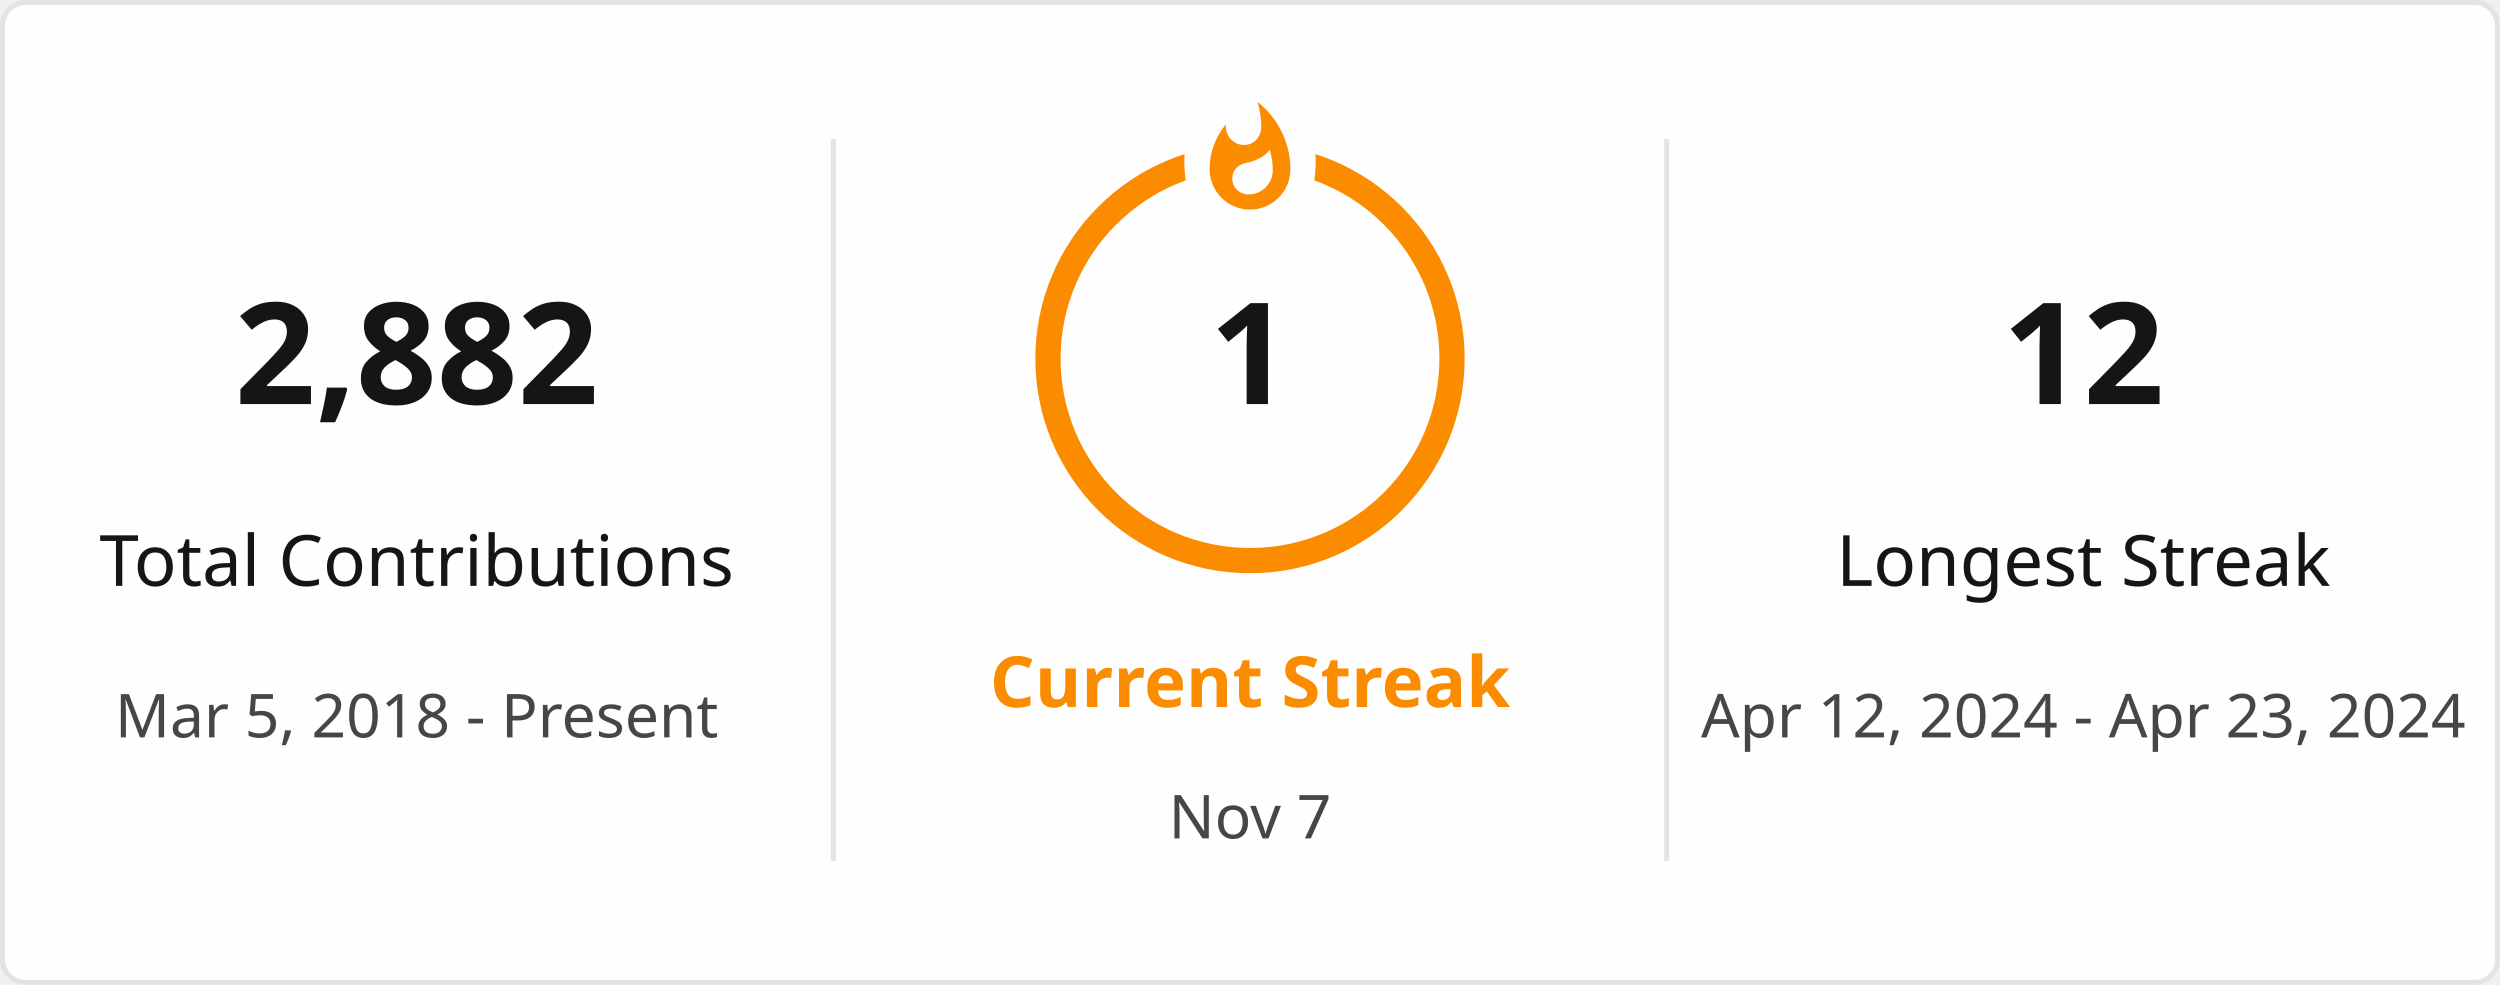
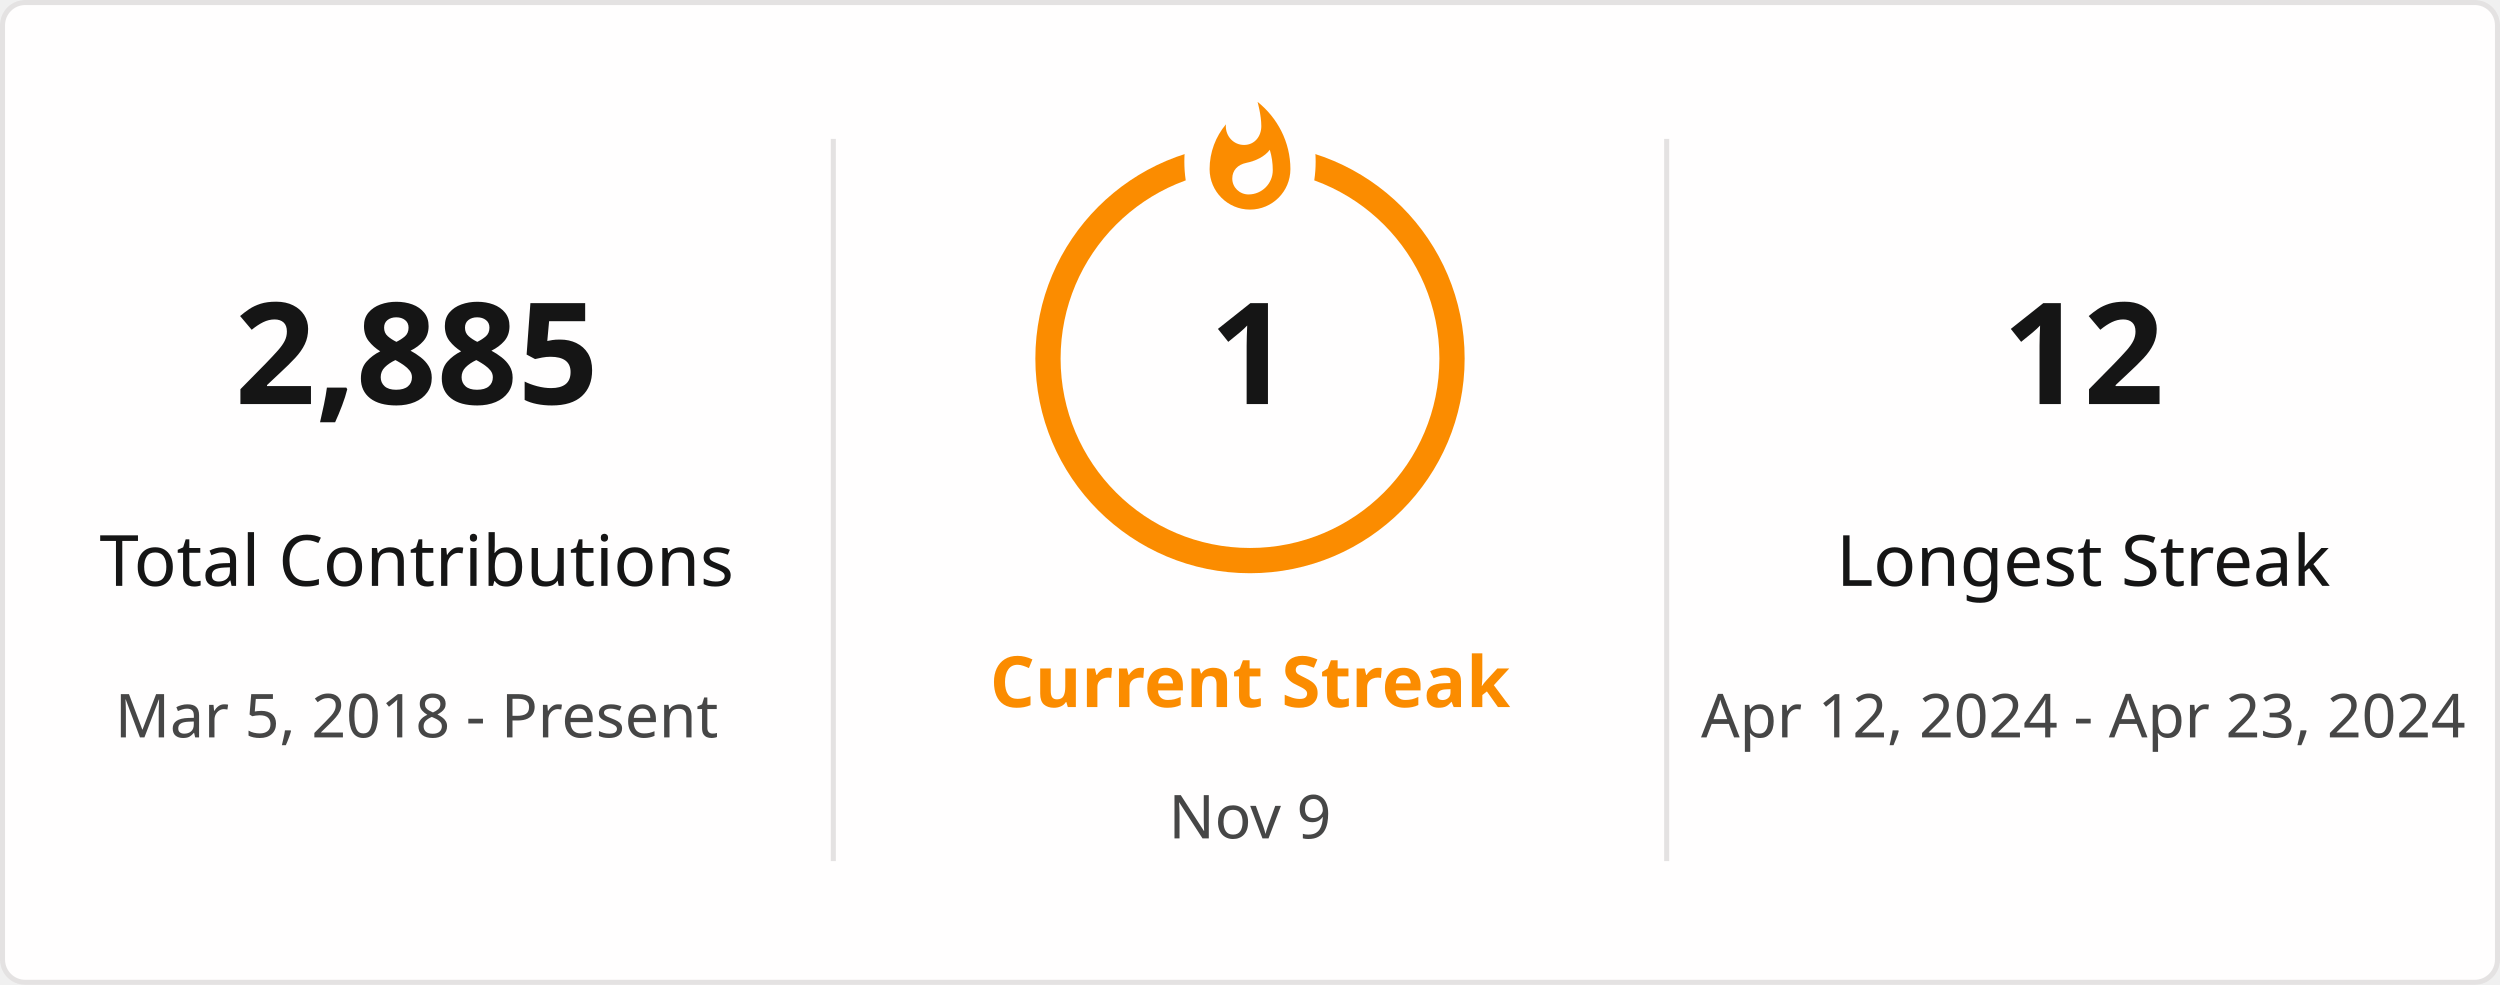
<svg xmlns="http://www.w3.org/2000/svg" style="isolation: isolate" viewBox="0 0 495 195" width="495px" height="195px" direction="ltr">
  <defs>
    <clipPath id="outer_rectangle">
      <rect width="495" height="195" rx="4.5" />
    </clipPath>
    <mask id="mask_out_ring_behind_fire">
      <rect width="495" height="195" fill="white" />
      <ellipse id="mask-ellipse" cx="247.5" cy="32" rx="13" ry="18" fill="black" />
    </mask>
  </defs>
  <g clip-path="url(#outer_rectangle)">
    <g style="isolation: isolate">
      <rect stroke="#E4E2E2" fill="#FFFEFE" rx="4.5" x="0.5" y="0.5" width="494" height="194" />
    </g>
    <g style="isolation: isolate">
      <line x1="165" y1="28" x2="165" y2="170" vector-effect="non-scaling-stroke" stroke-width="1" stroke="#E4E2E2" stroke-linejoin="miter" stroke-linecap="square" stroke-miterlimit="3" />
      <line x1="330" y1="28" x2="330" y2="170" vector-effect="non-scaling-stroke" stroke-width="1" stroke="#E4E2E2" stroke-linejoin="miter" stroke-linecap="square" stroke-miterlimit="3" />
    </g>
    <g style="isolation: isolate">
      <g transform="translate(82.5, 48)">
        <text x="0" y="32" stroke-width="0" text-anchor="middle" fill="#151515" stroke="none" font-family="&quot;Segoe UI&quot;, Ubuntu, sans-serif" font-weight="700" font-size="28px" font-style="normal" style="opacity: 1; opacity: 1;">
-                         2,882
+                         2,885
                    </text>
      </g>
      <g transform="translate(82.5, 84)">
        <text x="0" y="32" stroke-width="0" text-anchor="middle" fill="#151515" stroke="none" font-family="&quot;Segoe UI&quot;, Ubuntu, sans-serif" font-weight="400" font-size="14px" font-style="normal" style="opacity: 1; opacity: 1;">
                        Total Contributions
                    </text>
      </g>
      <g transform="translate(82.5, 114)">
        <text x="0" y="32" stroke-width="0" text-anchor="middle" fill="#464646" stroke="none" font-family="&quot;Segoe UI&quot;, Ubuntu, sans-serif" font-weight="400" font-size="12px" font-style="normal" style="opacity: 1; opacity: 1;">
                        Mar 5, 2018 - Present
                    </text>
      </g>
    </g>
    <g style="isolation: isolate">
      <g transform="translate(247.5, 108)">
        <text x="0" y="32" stroke-width="0" text-anchor="middle" fill="#FB8C00" stroke="none" font-family="&quot;Segoe UI&quot;, Ubuntu, sans-serif" font-weight="700" font-size="14px" font-style="normal" style="opacity: 1; opacity: 1;">
                        Current Streak
                    </text>
      </g>
      <g transform="translate(247.5, 145)">
        <text x="0" y="21" stroke-width="0" text-anchor="middle" fill="#464646" stroke="none" font-family="&quot;Segoe UI&quot;, Ubuntu, sans-serif" font-weight="400" font-size="12px" font-style="normal" style="opacity: 1; opacity: 1;">
-                         Nov 7
+                         Nov 9
                    </text>
      </g>
      <g mask="url(#mask_out_ring_behind_fire)">
        <circle cx="247.5" cy="71" r="40" fill="none" stroke="#FB8C00" stroke-width="5" style="opacity: 1; opacity: 1;" />
      </g>
      <g transform="translate(247.5, 19.5)" stroke-opacity="0" style="opacity: 1; opacity: 1;">
        <path d="M -12 -0.5 L 15 -0.5 L 15 23.5 L -12 23.5 L -12 -0.5 Z" fill="none" />
        <path d="M 1.5 0.67 C 1.5 0.67 2.24 3.32 2.24 5.47 C 2.24 7.53 0.89 9.2 -1.17 9.2 C -3.23 9.2 -4.79 7.53 -4.79 5.47 L -4.76 5.11 C -6.78 7.51 -8 10.62 -8 13.99 C -8 18.41 -4.42 22 0 22 C 4.42 22 8 18.41 8 13.99 C 8 8.6 5.41 3.79 1.5 0.67 Z M -0.29 19 C -2.07 19 -3.51 17.6 -3.51 15.86 C -3.51 14.24 -2.46 13.1 -0.7 12.74 C 1.07 12.38 2.9 11.53 3.92 10.16 C 4.31 11.45 4.51 12.81 4.51 14.2 C 4.51 16.85 2.36 19 -0.29 19 Z" fill="#FB8C00" stroke-opacity="0" />
      </g>
      <g transform="translate(247.5, 48)">
        <text x="0" y="32" stroke-width="0" text-anchor="middle" fill="#151515" stroke="none" font-family="&quot;Segoe UI&quot;, Ubuntu, sans-serif" font-weight="700" font-size="28px" font-style="normal" style="font-size: 28px;">
                        1
                    </text>
      </g>
    </g>
    <g style="isolation: isolate">
      <g transform="translate(412.5, 48)">
        <text x="0" y="32" stroke-width="0" text-anchor="middle" fill="#151515" stroke="none" font-family="&quot;Segoe UI&quot;, Ubuntu, sans-serif" font-weight="700" font-size="28px" font-style="normal" style="opacity: 1; opacity: 1;">
                        12
                    </text>
      </g>
      <g transform="translate(412.5, 84)">
        <text x="0" y="32" stroke-width="0" text-anchor="middle" fill="#151515" stroke="none" font-family="&quot;Segoe UI&quot;, Ubuntu, sans-serif" font-weight="400" font-size="14px" font-style="normal" style="opacity: 1; opacity: 1;">
                        Longest Streak
                    </text>
      </g>
      <g transform="translate(412.5, 114)">
        <text x="0" y="32" stroke-width="0" text-anchor="middle" fill="#464646" stroke="none" font-family="&quot;Segoe UI&quot;, Ubuntu, sans-serif" font-weight="400" font-size="12px" font-style="normal" style="opacity: 1; opacity: 1;">
                        Apr 12, 2024 - Apr 23, 2024
                    </text>
      </g>
    </g>
  </g>
</svg>
